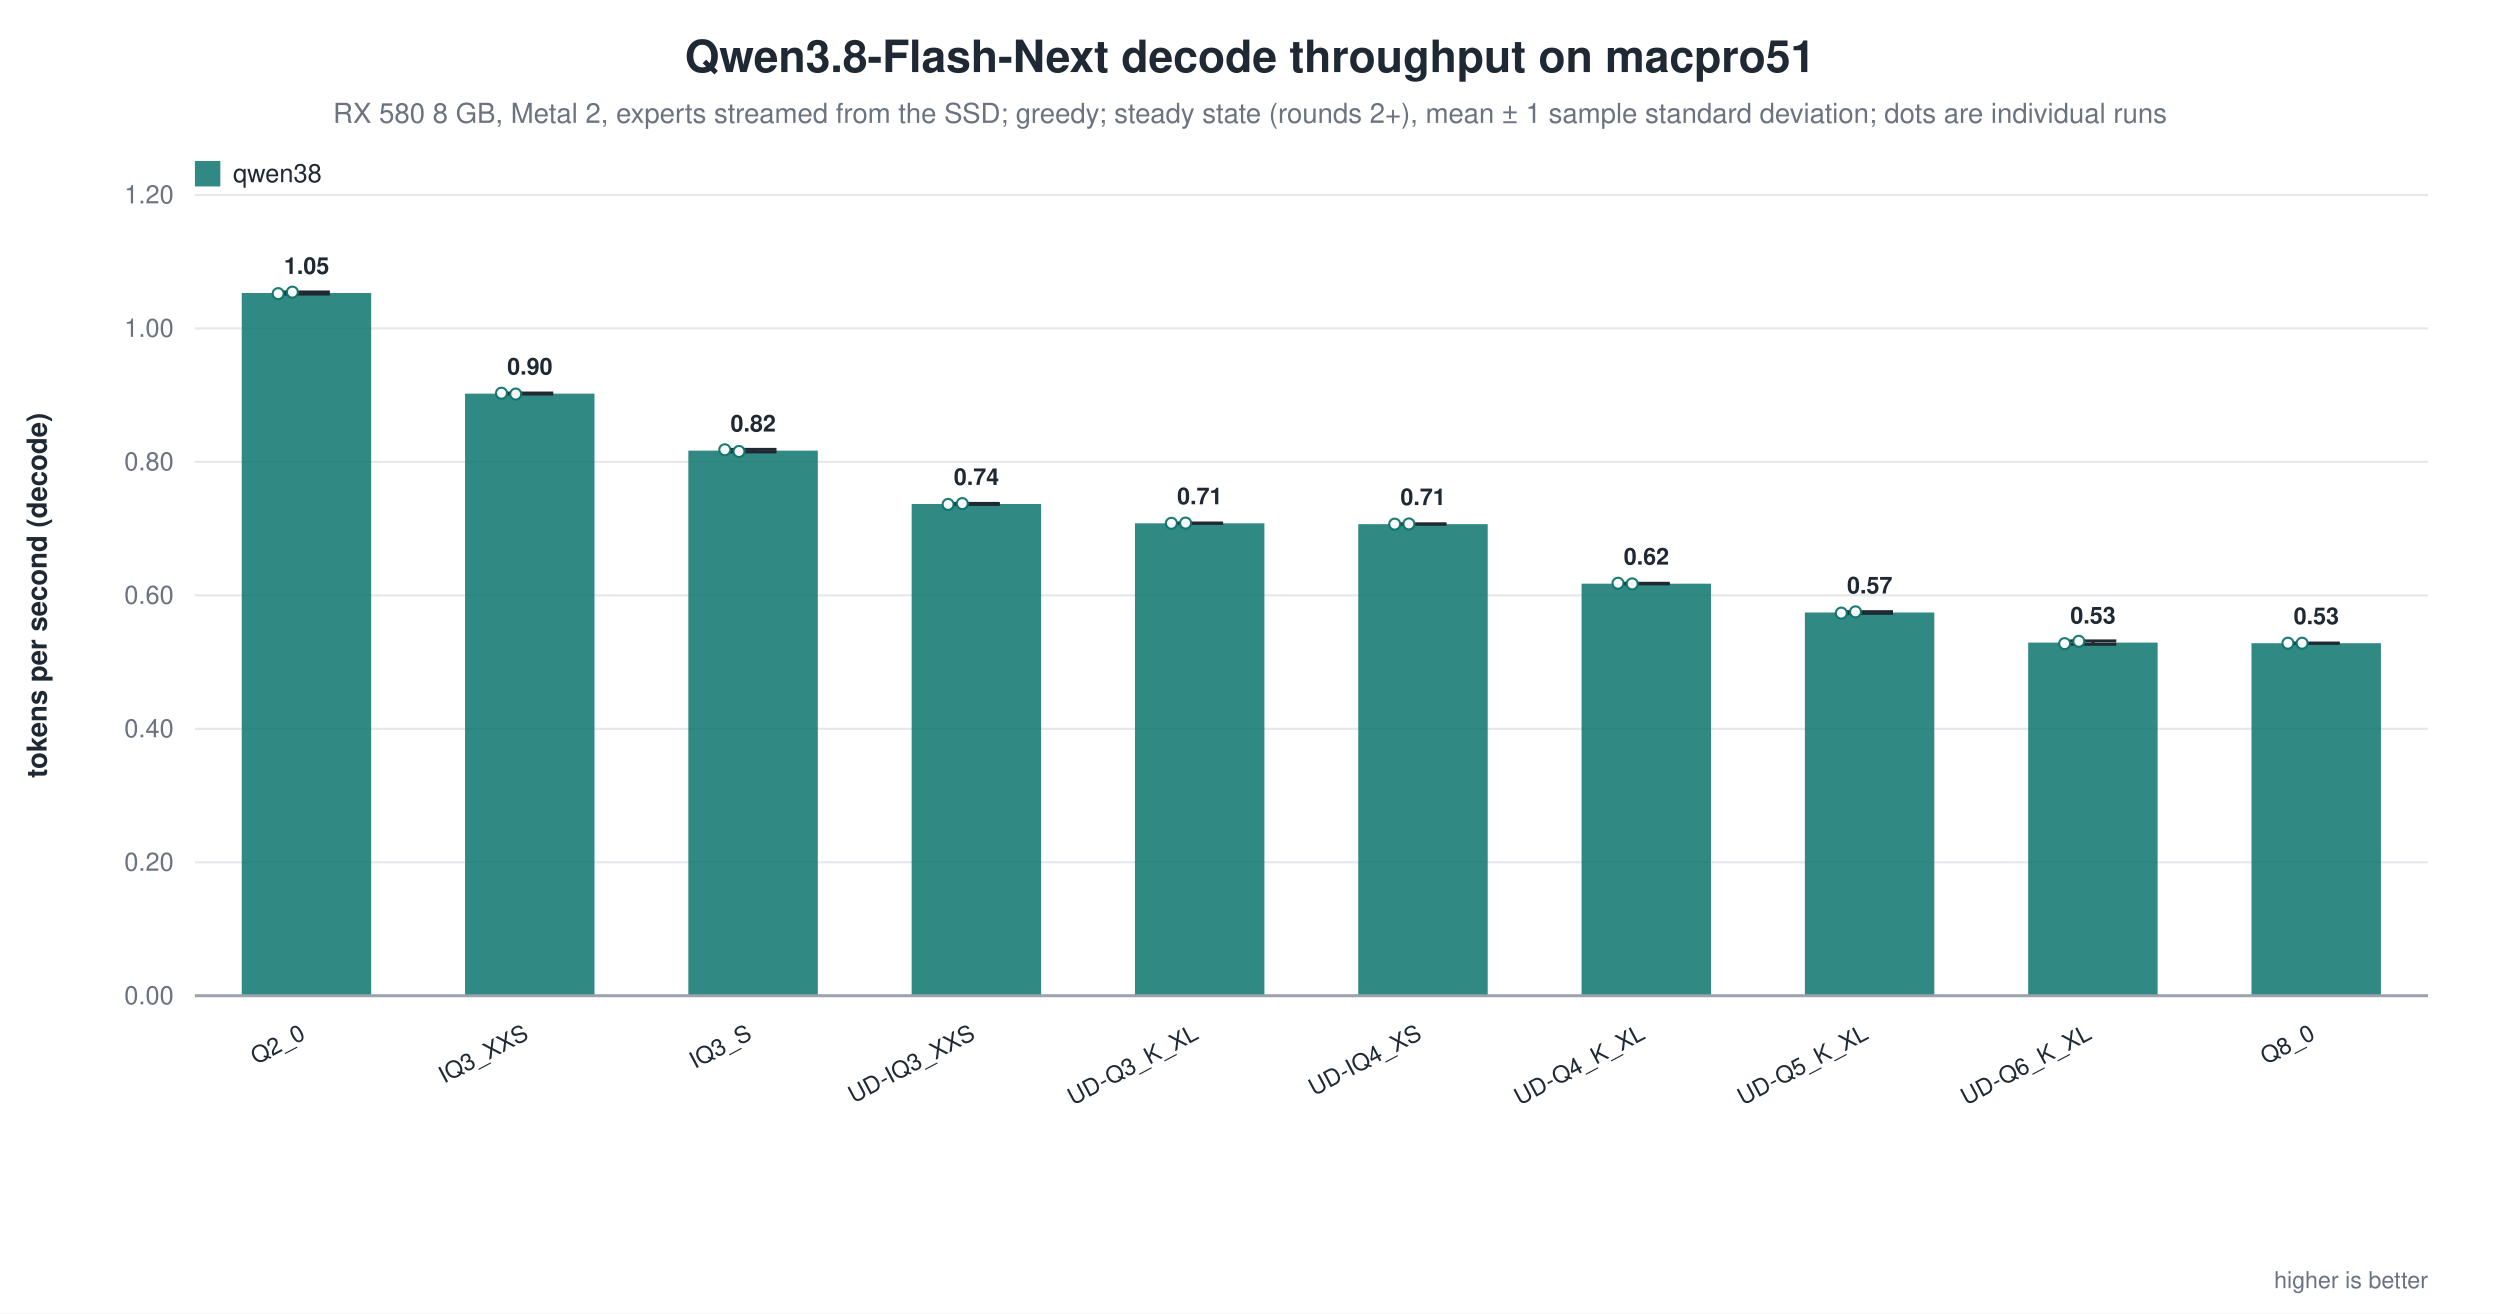
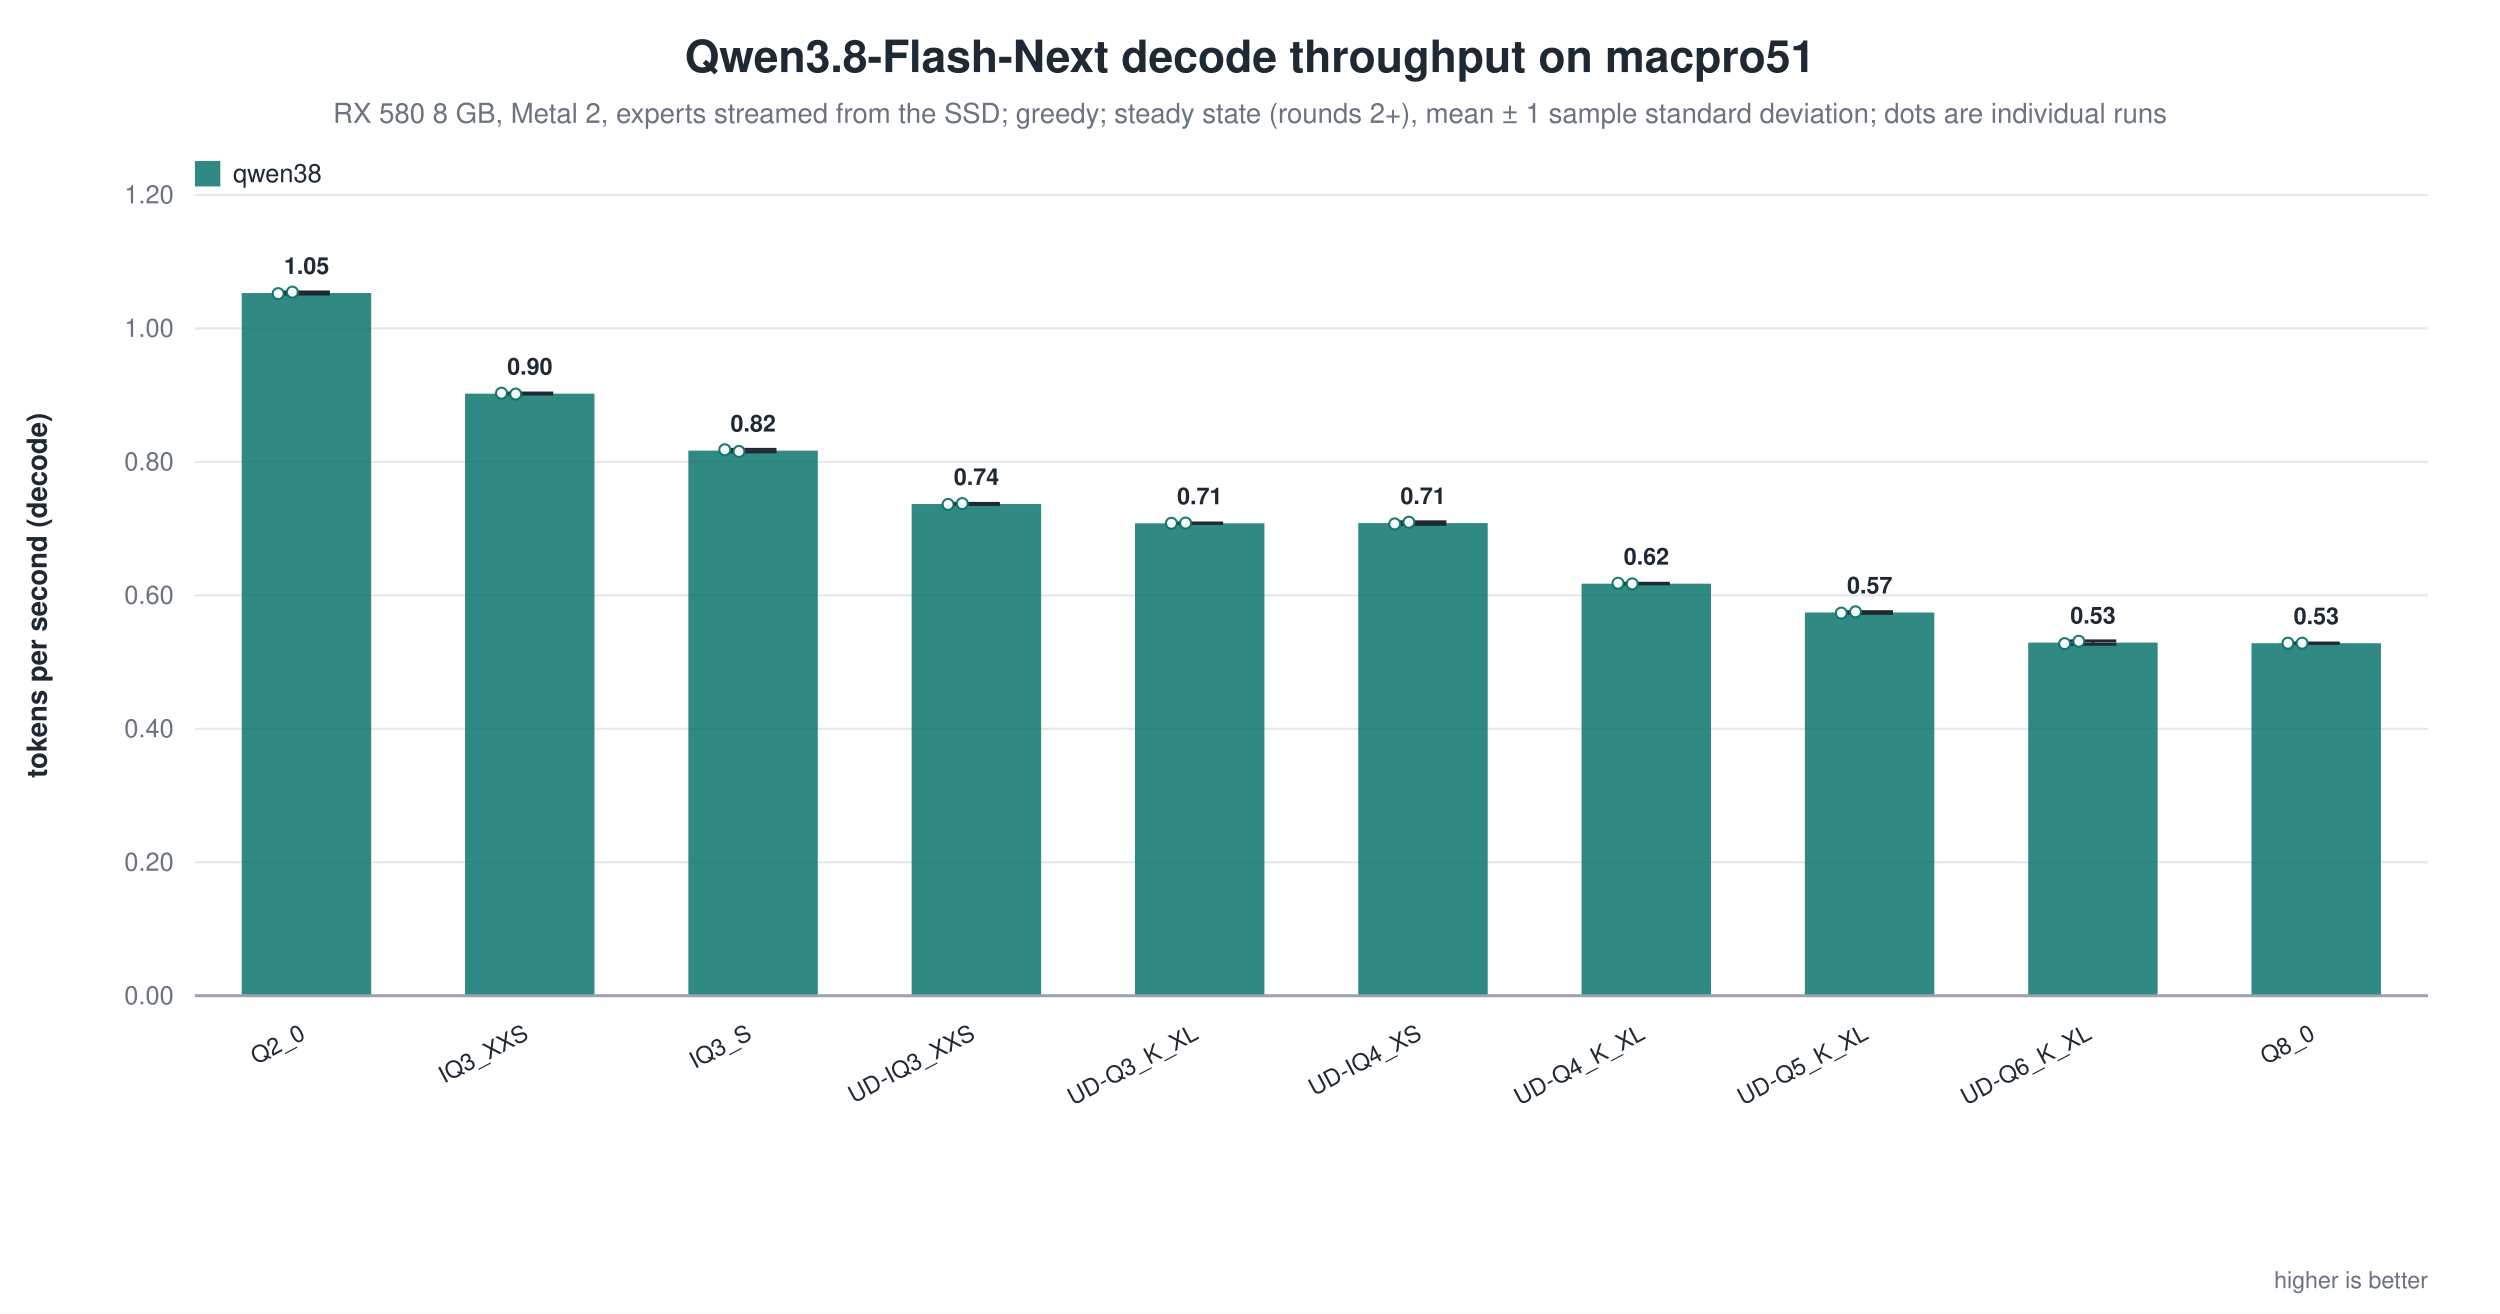
<svg xmlns="http://www.w3.org/2000/svg" width="1180" height="620" viewBox="0 0 1180 620" role="img" aria-label="Qwen3.8-Flash-Next decode throughput on macpro51">
  <rect width="1180" height="620" fill="white" />
  <text x="590.0" y="34" text-anchor="middle" font-family="Helvetica, Arial, sans-serif" font-size="21" font-weight="600" fill="#1f2933">Qwen3.8-Flash-Next decode throughput on macpro51</text>
  <text x="590.0" y="58" text-anchor="middle" font-family="Helvetica, Arial, sans-serif" font-size="13" fill="#6b7280">RX 580 8 GB, Metal 2, experts streamed from the SSD; greedy; steady state (rounds 2+), mean ± 1 sample standard deviation; dots are individual runs</text>
  <line x1="92.0" y1="470.0" x2="1146.0" y2="470.0" stroke="#9ca3af" stroke-width="1.0" />
  <text x="82.0" y="474.0" text-anchor="end" font-family="Helvetica, Arial, sans-serif" font-size="12" fill="#6b7280" font-weight="400">0.00</text>
  <line x1="92.0" y1="407.0" x2="1146.0" y2="407.0" stroke="#e5e7eb" stroke-width="1.0" />
  <text x="82.0" y="411.0" text-anchor="end" font-family="Helvetica, Arial, sans-serif" font-size="12" fill="#6b7280" font-weight="400">0.20</text>
  <line x1="92.0" y1="344.0" x2="1146.0" y2="344.0" stroke="#e5e7eb" stroke-width="1.0" />
  <text x="82.0" y="348.0" text-anchor="end" font-family="Helvetica, Arial, sans-serif" font-size="12" fill="#6b7280" font-weight="400">0.40</text>
  <line x1="92.0" y1="281.0" x2="1146.0" y2="281.0" stroke="#e5e7eb" stroke-width="1.0" />
  <text x="82.0" y="285.0" text-anchor="end" font-family="Helvetica, Arial, sans-serif" font-size="12" fill="#6b7280" font-weight="400">0.60</text>
  <line x1="92.0" y1="218.0" x2="1146.0" y2="218.0" stroke="#e5e7eb" stroke-width="1.0" />
  <text x="82.0" y="222.0" text-anchor="end" font-family="Helvetica, Arial, sans-serif" font-size="12" fill="#6b7280" font-weight="400">0.80</text>
  <line x1="92.0" y1="155.0" x2="1146.0" y2="155.0" stroke="#e5e7eb" stroke-width="1.0" />
  <text x="82.0" y="159.0" text-anchor="end" font-family="Helvetica, Arial, sans-serif" font-size="12" fill="#6b7280" font-weight="400">1.00</text>
  <line x1="92.0" y1="92.0" x2="1146.0" y2="92.0" stroke="#e5e7eb" stroke-width="1.0" />
  <text x="82.0" y="96.0" text-anchor="end" font-family="Helvetica, Arial, sans-serif" font-size="12" fill="#6b7280" font-weight="400">1.20</text>
  <text x="22.0" y="281.0" text-anchor="middle" font-family="Helvetica, Arial, sans-serif" font-size="13" fill="#1f2933" font-weight="600" transform="rotate(-90.0 22.0 281.0)">tokens per second (decode)</text>
  <rect x="114.1" y="138.3" width="61.1" height="331.7" fill="#0f766e" opacity="0.86" />
  <line x1="144.7" y1="137.8" x2="144.7" y2="138.8" stroke="#1f2933" stroke-width="1.4" />
  <line x1="133.7" y1="137.8" x2="155.7" y2="137.8" stroke="#1f2933" stroke-width="1.4" />
  <line x1="133.7" y1="138.8" x2="155.7" y2="138.8" stroke="#1f2933" stroke-width="1.4" />
  <circle cx="131.3" cy="138.6" r="2.6" fill="white" stroke="#0f766e" stroke-width="1.0" opacity="0.95" />
  <circle cx="138.0" cy="137.9" r="2.6" fill="white" stroke="#0f766e" stroke-width="1.0" opacity="0.95" />
  <text x="144.7" y="129.3" text-anchor="middle" font-family="Helvetica, Arial, sans-serif" font-size="11" fill="#1f2933" font-weight="600">1.05</text>
  <text x="144.7" y="490.0" text-anchor="end" font-family="Helvetica, Arial, sans-serif" font-size="11" fill="#1f2933" font-weight="500" transform="rotate(-28.0 144.7 490.0)">Q2_0</text>
  <rect x="219.5" y="185.8" width="61.1" height="284.2" fill="#0f766e" opacity="0.86" />
  <line x1="250.1" y1="185.5" x2="250.1" y2="186.0" stroke="#1f2933" stroke-width="1.4" />
  <line x1="239.1" y1="185.5" x2="261.1" y2="185.5" stroke="#1f2933" stroke-width="1.4" />
  <line x1="239.1" y1="186.0" x2="261.1" y2="186.0" stroke="#1f2933" stroke-width="1.4" />
  <circle cx="236.7" cy="185.6" r="2.6" fill="white" stroke="#0f766e" stroke-width="1.0" opacity="0.95" />
  <circle cx="243.4" cy="186.0" r="2.6" fill="white" stroke="#0f766e" stroke-width="1.0" opacity="0.95" />
  <text x="250.1" y="176.8" text-anchor="middle" font-family="Helvetica, Arial, sans-serif" font-size="11" fill="#1f2933" font-weight="600">0.90</text>
  <text x="250.1" y="490.0" text-anchor="end" font-family="Helvetica, Arial, sans-serif" font-size="11" fill="#1f2933" font-weight="500" transform="rotate(-28.0 250.1 490.0)">IQ3_XXS</text>
  <rect x="324.9" y="212.7" width="61.1" height="257.3" fill="#0f766e" opacity="0.86" />
  <line x1="355.5" y1="212.1" x2="355.5" y2="213.3" stroke="#1f2933" stroke-width="1.4" />
  <line x1="344.5" y1="212.1" x2="366.5" y2="212.1" stroke="#1f2933" stroke-width="1.4" />
  <line x1="344.5" y1="213.3" x2="366.5" y2="213.3" stroke="#1f2933" stroke-width="1.4" />
  <circle cx="342.1" cy="212.3" r="2.6" fill="white" stroke="#0f766e" stroke-width="1.0" opacity="0.95" />
  <circle cx="348.8" cy="213.1" r="2.6" fill="white" stroke="#0f766e" stroke-width="1.0" opacity="0.95" />
  <text x="355.5" y="203.7" text-anchor="middle" font-family="Helvetica, Arial, sans-serif" font-size="11" fill="#1f2933" font-weight="600">0.82</text>
  <text x="355.5" y="490.0" text-anchor="end" font-family="Helvetica, Arial, sans-serif" font-size="11" fill="#1f2933" font-weight="500" transform="rotate(-28.0 355.5 490.0)">IQ3_S</text>
  <rect x="430.3" y="237.9" width="61.1" height="232.1" fill="#0f766e" opacity="0.86" />
  <line x1="460.9" y1="237.6" x2="460.9" y2="238.1" stroke="#1f2933" stroke-width="1.4" />
  <line x1="449.9" y1="237.6" x2="471.9" y2="237.6" stroke="#1f2933" stroke-width="1.4" />
  <line x1="449.9" y1="238.1" x2="471.9" y2="238.1" stroke="#1f2933" stroke-width="1.4" />
  <circle cx="447.5" cy="238.1" r="2.6" fill="white" stroke="#0f766e" stroke-width="1.0" opacity="0.95" />
  <circle cx="454.2" cy="237.7" r="2.6" fill="white" stroke="#0f766e" stroke-width="1.0" opacity="0.95" />
  <text x="460.9" y="228.9" text-anchor="middle" font-family="Helvetica, Arial, sans-serif" font-size="11" fill="#1f2933" font-weight="600">0.74</text>
  <text x="460.9" y="490.0" text-anchor="end" font-family="Helvetica, Arial, sans-serif" font-size="11" fill="#1f2933" font-weight="500" transform="rotate(-28.0 460.9 490.0)">UD-IQ3_XXS</text>
  <rect x="535.7" y="247.0" width="61.1" height="223.0" fill="#0f766e" opacity="0.86" />
  <line x1="566.3" y1="246.9" x2="566.3" y2="247.0" stroke="#1f2933" stroke-width="1.4" />
  <line x1="555.3" y1="246.9" x2="577.3" y2="246.9" stroke="#1f2933" stroke-width="1.4" />
  <line x1="555.3" y1="247.0" x2="577.3" y2="247.0" stroke="#1f2933" stroke-width="1.4" />
  <circle cx="552.9" cy="247.0" r="2.6" fill="white" stroke="#0f766e" stroke-width="1.0" opacity="0.95" />
  <circle cx="559.6" cy="246.9" r="2.6" fill="white" stroke="#0f766e" stroke-width="1.0" opacity="0.95" />
  <text x="566.3" y="238.0" text-anchor="middle" font-family="Helvetica, Arial, sans-serif" font-size="11" fill="#1f2933" font-weight="600">0.71</text>
  <text x="566.3" y="490.0" text-anchor="end" font-family="Helvetica, Arial, sans-serif" font-size="11" fill="#1f2933" font-weight="500" transform="rotate(-28.0 566.3 490.0)">UD-Q3_K_XL</text>
-   <rect x="641.1" y="247.4" width="61.1" height="222.6" fill="#0f766e" opacity="0.86" />
-   <line x1="671.7" y1="247.3" x2="671.7" y2="247.4" stroke="#1f2933" stroke-width="1.4" />
-   <line x1="660.7" y1="247.3" x2="682.7" y2="247.3" stroke="#1f2933" stroke-width="1.4" />
-   <line x1="660.7" y1="247.4" x2="682.7" y2="247.4" stroke="#1f2933" stroke-width="1.4" />
-   <circle cx="658.3" cy="247.4" r="2.6" fill="white" stroke="#0f766e" stroke-width="1.0" opacity="0.95" />
-   <circle cx="665.0" cy="247.3" r="2.6" fill="white" stroke="#0f766e" stroke-width="1.0" opacity="0.95" />
-   <text x="671.7" y="238.4" text-anchor="middle" font-family="Helvetica, Arial, sans-serif" font-size="11" fill="#1f2933" font-weight="600">0.71</text>
+   <rect x="641.1" y="246.9" width="61.1" height="223.1" fill="#0f766e" opacity="0.86" />
+   <line x1="671.7" y1="246.3" x2="671.7" y2="247.5" stroke="#1f2933" stroke-width="1.4" />
+   <line x1="660.7" y1="246.3" x2="682.7" y2="246.3" stroke="#1f2933" stroke-width="1.4" />
+   <line x1="660.7" y1="247.5" x2="682.7" y2="247.5" stroke="#1f2933" stroke-width="1.4" />
+   <circle cx="658.3" cy="247.3" r="2.6" fill="white" stroke="#0f766e" stroke-width="1.0" opacity="0.95" />
+   <circle cx="665.0" cy="246.5" r="2.6" fill="white" stroke="#0f766e" stroke-width="1.0" opacity="0.95" />
+   <text x="671.7" y="237.9" text-anchor="middle" font-family="Helvetica, Arial, sans-serif" font-size="11" fill="#1f2933" font-weight="600">0.71</text>
  <text x="671.7" y="490.0" text-anchor="end" font-family="Helvetica, Arial, sans-serif" font-size="11" fill="#1f2933" font-weight="500" transform="rotate(-28.0 671.7 490.0)">UD-IQ4_XS</text>
  <rect x="746.5" y="275.5" width="61.1" height="194.5" fill="#0f766e" opacity="0.86" />
  <line x1="777.1" y1="275.3" x2="777.1" y2="275.6" stroke="#1f2933" stroke-width="1.4" />
  <line x1="766.1" y1="275.3" x2="788.1" y2="275.3" stroke="#1f2933" stroke-width="1.4" />
  <line x1="766.1" y1="275.6" x2="788.1" y2="275.6" stroke="#1f2933" stroke-width="1.4" />
  <circle cx="763.7" cy="275.3" r="2.6" fill="white" stroke="#0f766e" stroke-width="1.0" opacity="0.95" />
  <circle cx="770.4" cy="275.6" r="2.6" fill="white" stroke="#0f766e" stroke-width="1.0" opacity="0.95" />
  <text x="777.1" y="266.5" text-anchor="middle" font-family="Helvetica, Arial, sans-serif" font-size="11" fill="#1f2933" font-weight="600">0.62</text>
  <text x="777.1" y="490.0" text-anchor="end" font-family="Helvetica, Arial, sans-serif" font-size="11" fill="#1f2933" font-weight="500" transform="rotate(-28.0 777.1 490.0)">UD-Q4_K_XL</text>
  <rect x="851.9" y="289.1" width="61.1" height="180.9" fill="#0f766e" opacity="0.86" />
  <line x1="882.5" y1="288.7" x2="882.5" y2="289.5" stroke="#1f2933" stroke-width="1.4" />
  <line x1="871.5" y1="288.7" x2="893.5" y2="288.7" stroke="#1f2933" stroke-width="1.4" />
  <line x1="871.5" y1="289.5" x2="893.5" y2="289.5" stroke="#1f2933" stroke-width="1.4" />
  <circle cx="869.1" cy="289.4" r="2.6" fill="white" stroke="#0f766e" stroke-width="1.0" opacity="0.95" />
  <circle cx="875.8" cy="288.8" r="2.6" fill="white" stroke="#0f766e" stroke-width="1.0" opacity="0.95" />
  <text x="882.5" y="280.1" text-anchor="middle" font-family="Helvetica, Arial, sans-serif" font-size="11" fill="#1f2933" font-weight="600">0.57</text>
  <text x="882.5" y="490.0" text-anchor="end" font-family="Helvetica, Arial, sans-serif" font-size="11" fill="#1f2933" font-weight="500" transform="rotate(-28.0 882.5 490.0)">UD-Q5_K_XL</text>
  <rect x="957.3" y="303.3" width="61.1" height="166.7" fill="#0f766e" opacity="0.86" />
  <line x1="987.9" y1="302.5" x2="987.9" y2="304.1" stroke="#1f2933" stroke-width="1.4" />
  <line x1="976.9" y1="302.5" x2="998.9" y2="302.5" stroke="#1f2933" stroke-width="1.4" />
  <line x1="976.9" y1="304.1" x2="998.9" y2="304.1" stroke="#1f2933" stroke-width="1.4" />
  <circle cx="974.5" cy="303.8" r="2.6" fill="white" stroke="#0f766e" stroke-width="1.0" opacity="0.95" />
  <circle cx="981.2" cy="302.7" r="2.6" fill="white" stroke="#0f766e" stroke-width="1.0" opacity="0.95" />
  <text x="987.9" y="294.3" text-anchor="middle" font-family="Helvetica, Arial, sans-serif" font-size="11" fill="#1f2933" font-weight="600">0.53</text>
  <text x="987.9" y="490.0" text-anchor="end" font-family="Helvetica, Arial, sans-serif" font-size="11" fill="#1f2933" font-weight="500" transform="rotate(-28.0 987.9 490.0)">UD-Q6_K_XL</text>
  <rect x="1062.7" y="303.6" width="61.1" height="166.4" fill="#0f766e" opacity="0.86" />
  <line x1="1093.3" y1="303.6" x2="1093.3" y2="303.6" stroke="#1f2933" stroke-width="1.4" />
  <line x1="1082.3" y1="303.6" x2="1104.3" y2="303.6" stroke="#1f2933" stroke-width="1.4" />
  <line x1="1082.3" y1="303.6" x2="1104.3" y2="303.6" stroke="#1f2933" stroke-width="1.4" />
  <circle cx="1079.9" cy="303.6" r="2.6" fill="white" stroke="#0f766e" stroke-width="1.0" opacity="0.95" />
  <circle cx="1086.6" cy="303.6" r="2.6" fill="white" stroke="#0f766e" stroke-width="1.0" opacity="0.95" />
  <text x="1093.3" y="294.6" text-anchor="middle" font-family="Helvetica, Arial, sans-serif" font-size="11" fill="#1f2933" font-weight="600">0.53</text>
  <text x="1093.3" y="490.0" text-anchor="end" font-family="Helvetica, Arial, sans-serif" font-size="11" fill="#1f2933" font-weight="500" transform="rotate(-28.0 1093.3 490.0)">Q8_0</text>
  <line x1="92.0" y1="470.0" x2="1146.0" y2="470.0" stroke="#9ca3af" stroke-width="1.4" />
  <rect x="92.0" y="76.0" width="12.0" height="12.0" fill="#0f766e" opacity="0.86" />
  <text x="110.0" y="86.0" text-anchor="start" font-family="Helvetica, Arial, sans-serif" font-size="12" fill="#1f2933" font-weight="500">qwen38</text>
  <text x="1146.0" y="608.0" text-anchor="end" font-family="Helvetica, Arial, sans-serif" font-size="11" fill="#6b7280" font-weight="400">higher is better</text>
</svg>
